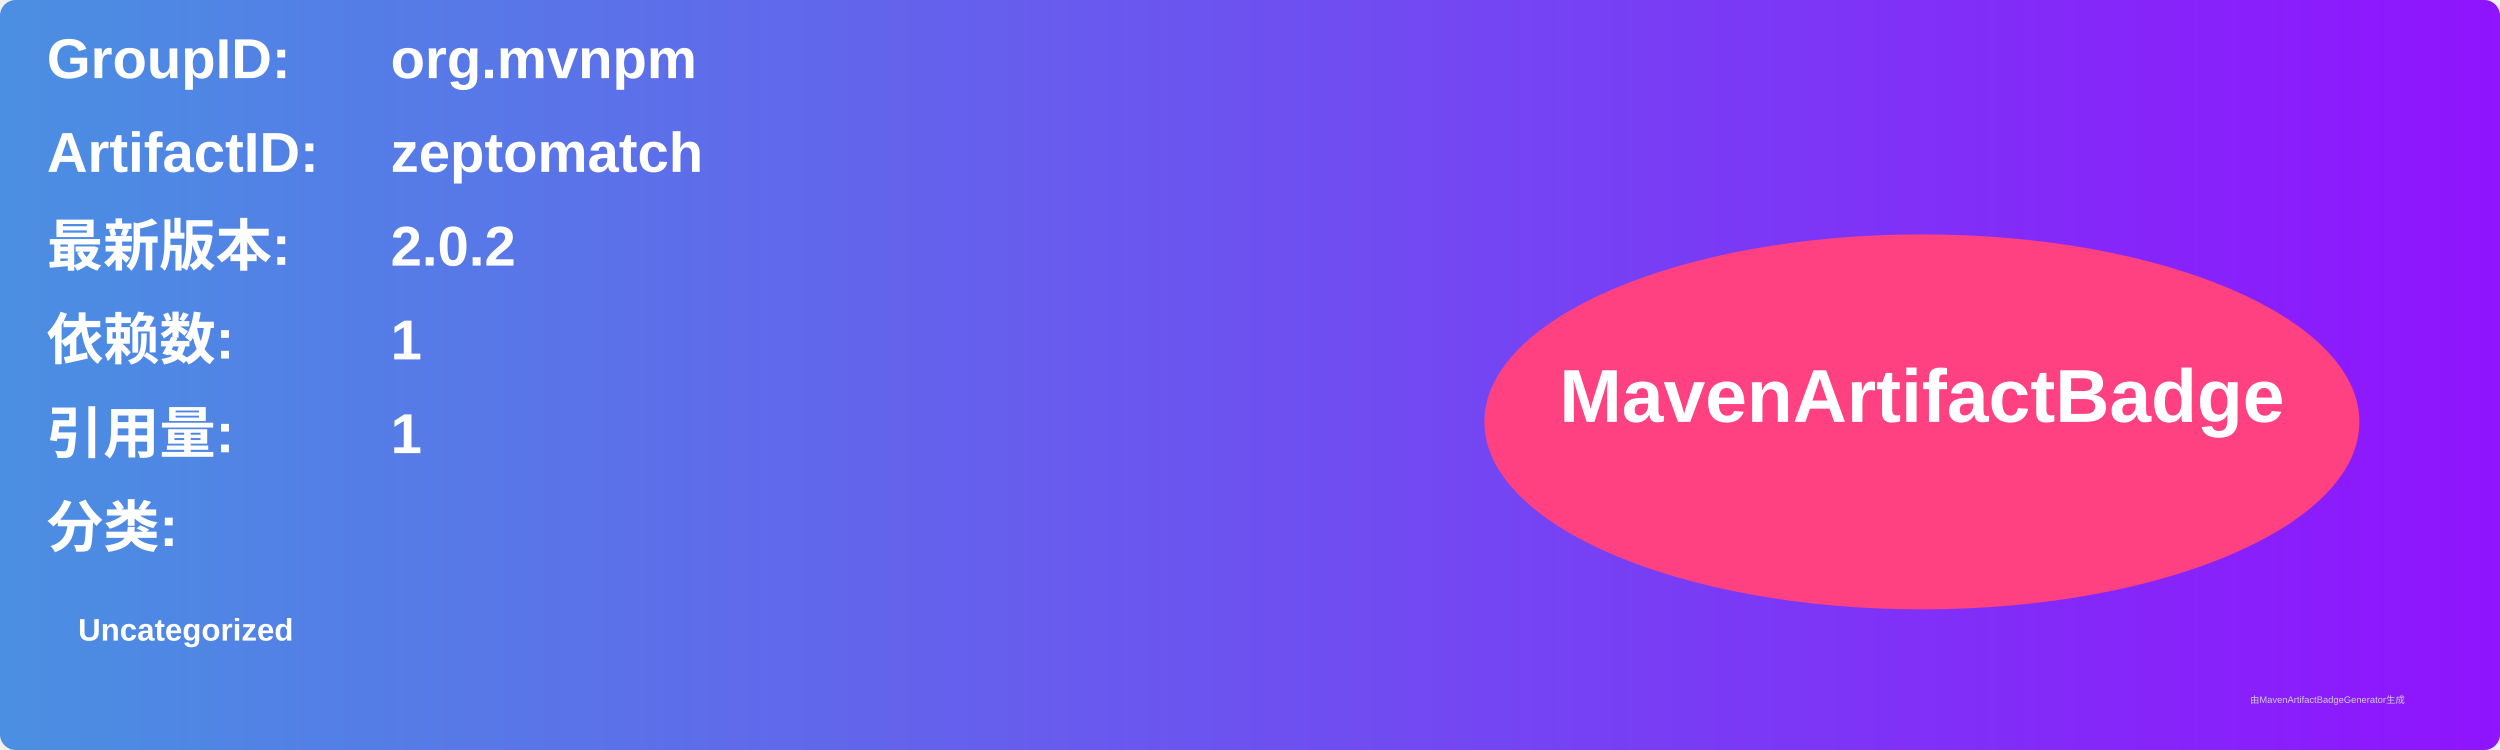
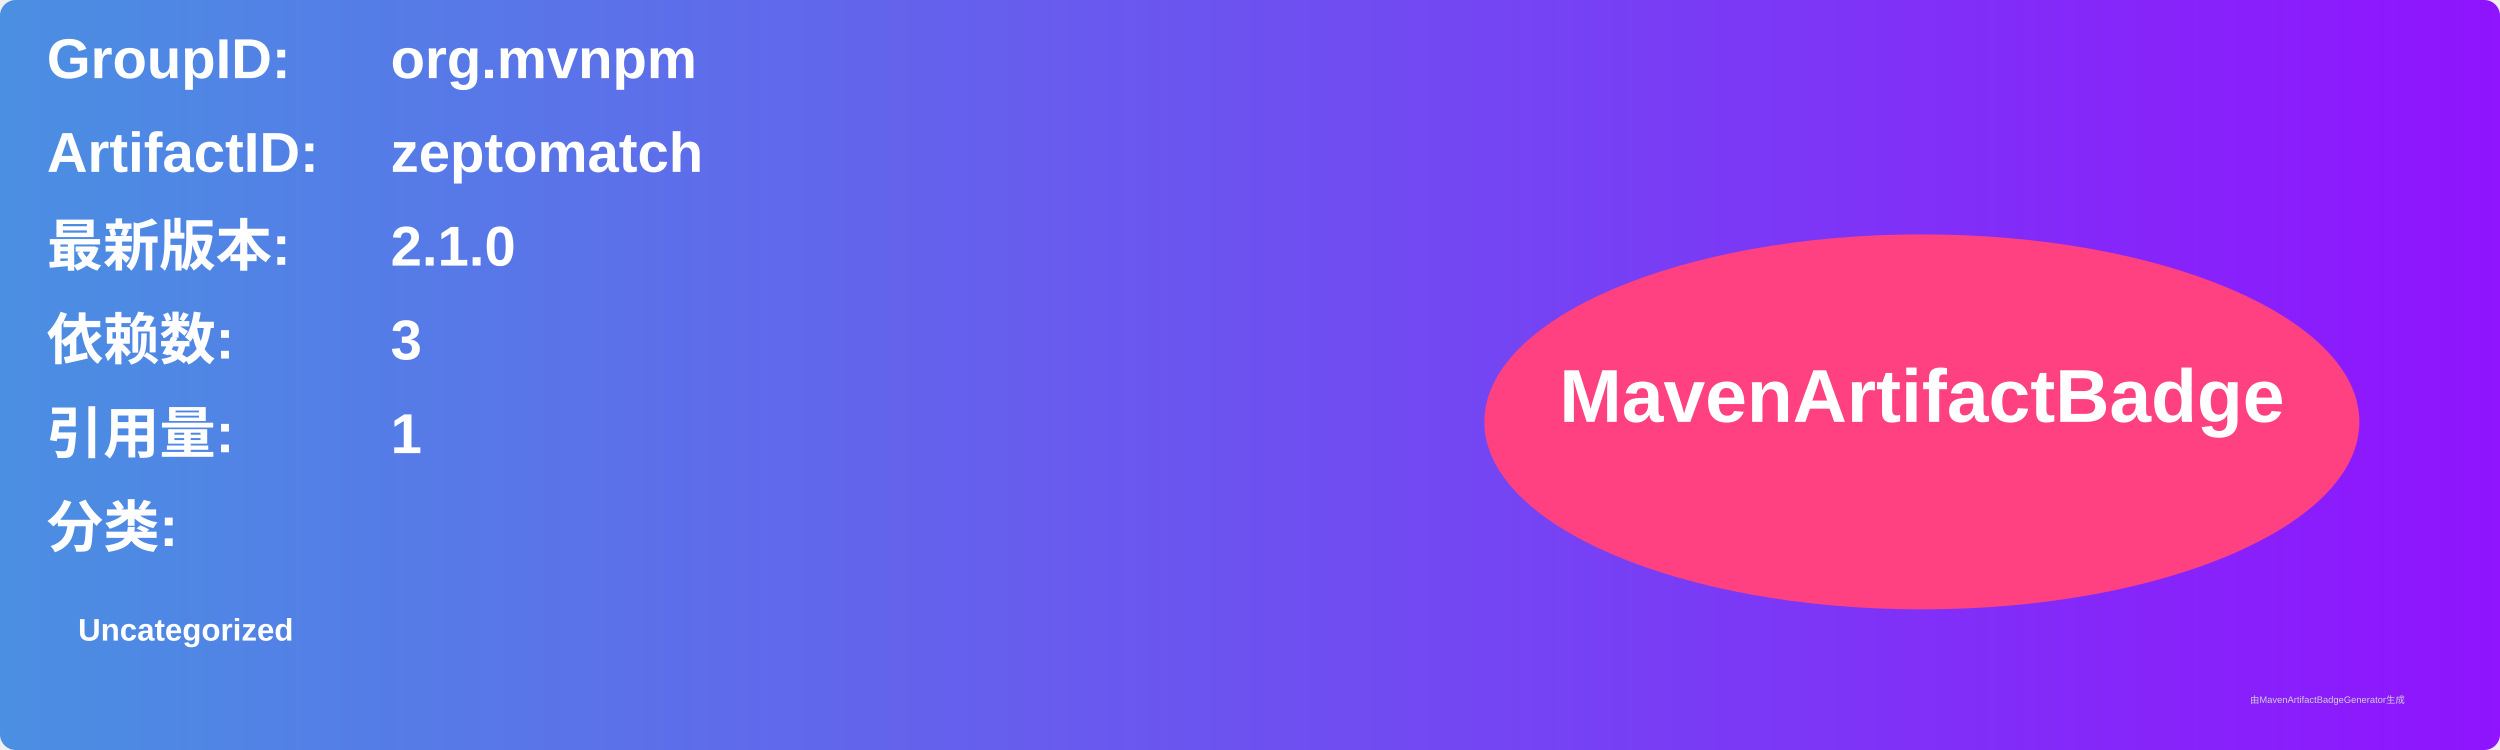
<svg xmlns="http://www.w3.org/2000/svg" width="800" height="240" viewBox="0 0 800 240">
  <linearGradient id="grad" x1="0%" y1="0%" x2="100%" y2="0%">
    <stop offset="0%" stop-color="#4a90e2" />
    <stop offset="100%" stop-color="#9013fe" />
  </linearGradient>
  <rect width="100%" height="100%" rx="5" ry="5" fill="url(#grad)" />
  <g transform="translate(15, 15)">
    <text x="0" y="10" font-family="Arial" font-size="18" fill="white" font-weight="bold" width="260">GroupID:</text>
    <text x="110" y="10" font-family="Arial" font-size="18" fill="white" font-weight="bold" width="460">org.mvnpm</text>
    <text x="0" y="40" font-family="Arial" font-size="18" fill="white" font-weight="bold" width="260">ArtifactID:</text>
    <text x="110" y="40" font-family="Arial" font-size="18" fill="white" font-weight="bold" width="460">zeptomatch</text>
    <text x="0" y="70" font-family="Arial" font-size="18" fill="white" font-weight="bold">最新版本:</text>
    <text x="110" y="70" font-family="Arial" font-size="18" fill="white" font-weight="bold">
-       <tspan font-weight="bold">2.0.2</tspan>
+       <tspan font-weight="bold">2.1.0</tspan>
    </text>
    <text x="0" y="100" font-family="Arial" font-size="18" fill="white" font-weight="bold">依赖数: </text>
    <text x="110" y="100" font-family="Arial" font-size="18" fill="white">
-       <tspan font-weight="bold">1</tspan>
+       <tspan font-weight="bold">3</tspan>
    </text>
    <text x="0" y="130" font-family="Arial" font-size="18" fill="white" font-weight="bold">引用量: </text>
    <text x="110" y="130" font-family="Arial" font-size="18" fill="white">
      <tspan font-weight="bold">1</tspan>
    </text>
    <text x="0" y="160" font-family="Arial" font-size="18" fill="white" font-weight="bold">分类:</text>
    <text x="10" y="190" font-family="Arial" font-size="10" fill="white">
      <tspan font-weight="bold">Uncategorized</tspan>
    </text>
    <ellipse cx="600" cy="120" rx="140" ry="60" fill="#ff4081" />
    <text x="600" y="120" text-anchor="middle" font-family="Arial" font-size="24" fill="white" font-weight="bold">MavenArtifactBadge</text>
  </g>
  <text x="720" y="225" font-family="Arial" font-size="3" fill="#d0d0d0">由MavenArtifactBadgeGenerator生成</text>
</svg>
